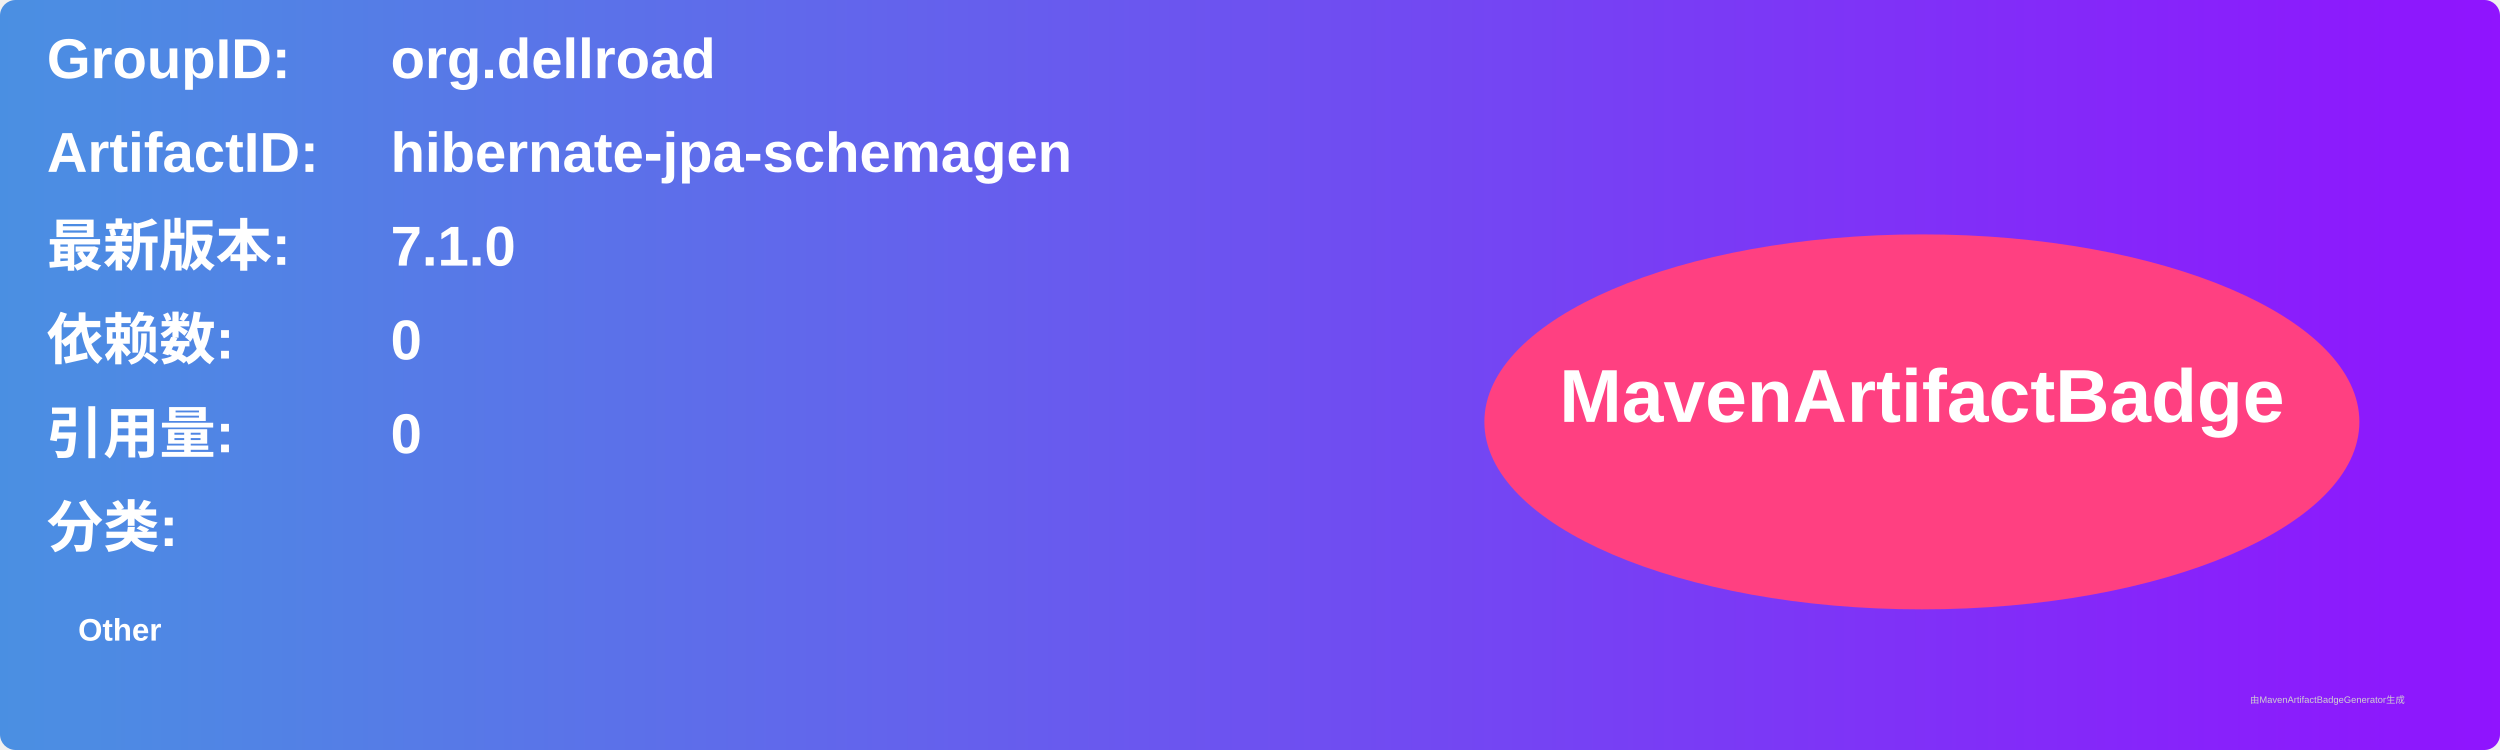
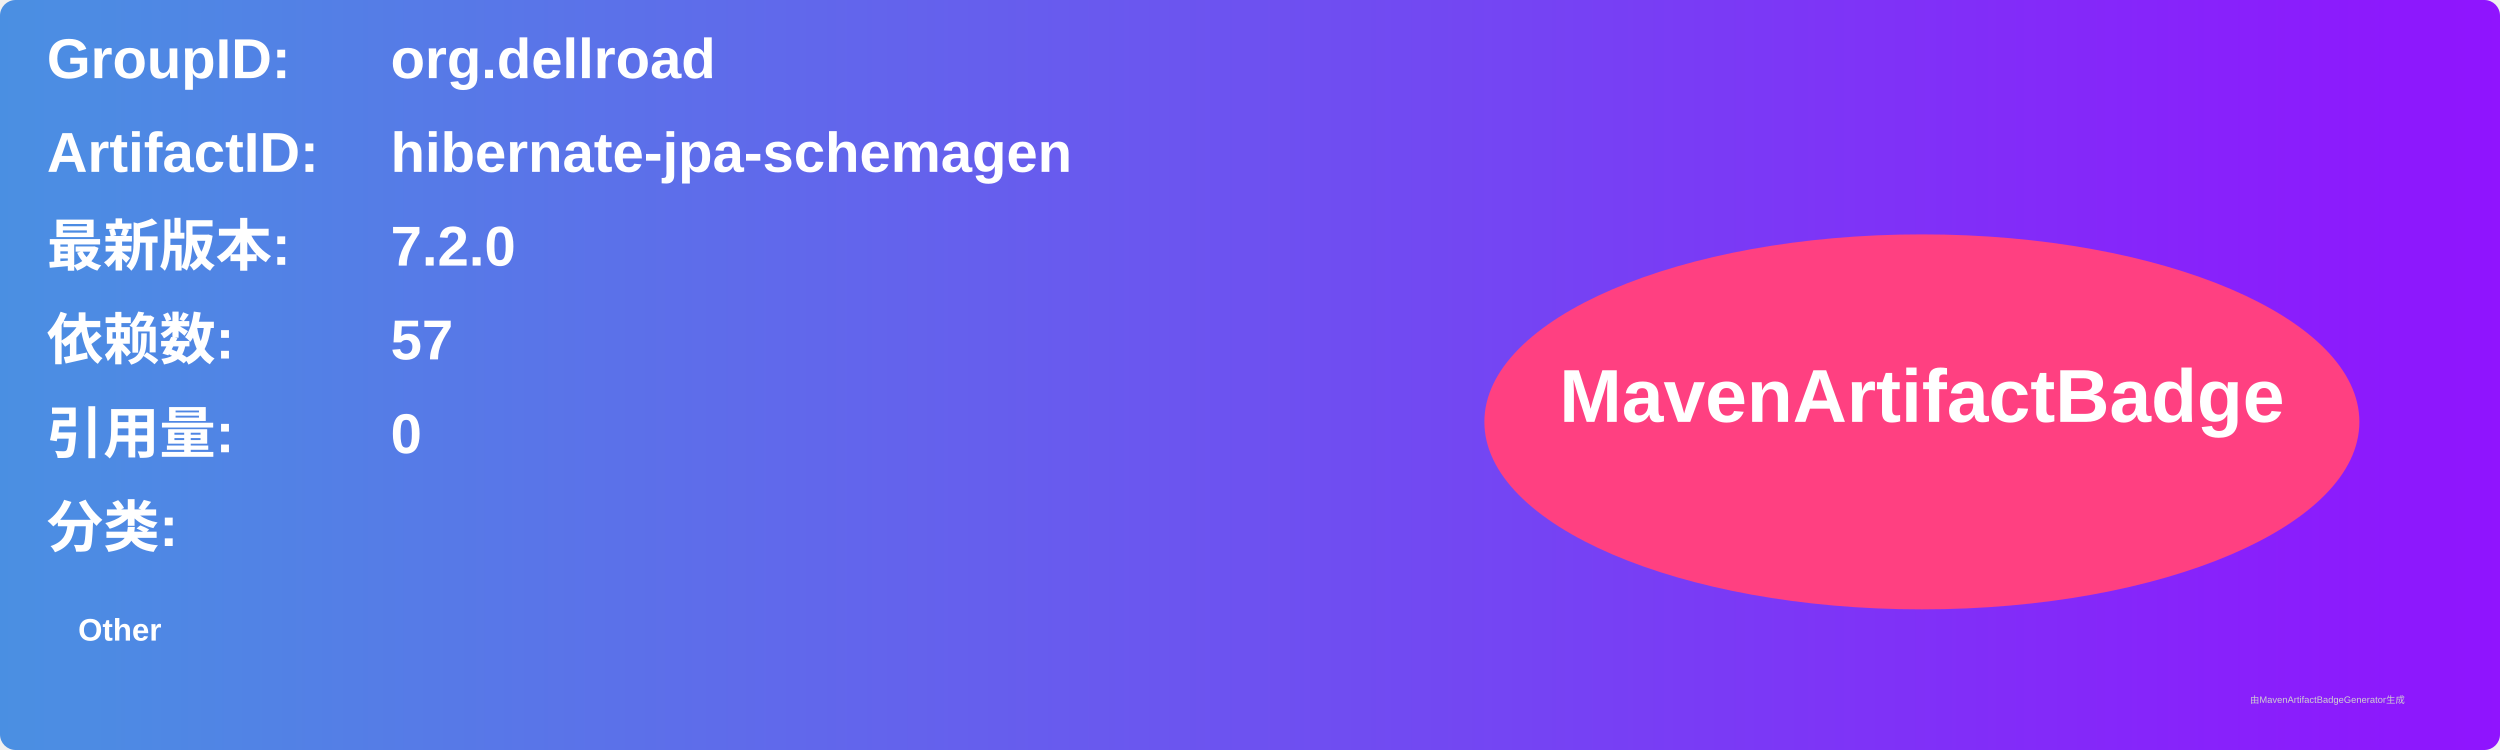
<svg xmlns="http://www.w3.org/2000/svg" width="800" height="240" viewBox="0 0 800 240">
  <linearGradient id="grad" x1="0%" y1="0%" x2="100%" y2="0%">
    <stop offset="0%" stop-color="#4a90e2" />
    <stop offset="100%" stop-color="#9013fe" />
  </linearGradient>
  <rect width="100%" height="100%" rx="5" ry="5" fill="url(#grad)" />
  <g transform="translate(15, 15)">
    <text x="0" y="10" font-family="Arial" font-size="18" fill="white" font-weight="bold" width="260">GroupID:</text>
    <text x="110" y="10" font-family="Arial" font-size="18" fill="white" font-weight="bold" width="460">org.dellroad</text>
    <text x="0" y="40" font-family="Arial" font-size="18" fill="white" font-weight="bold" width="260">ArtifactID:</text>
    <text x="110" y="40" font-family="Arial" font-size="18" fill="white" font-weight="bold" width="460">hibernate-jpa-schemagen</text>
    <text x="0" y="70" font-family="Arial" font-size="18" fill="white" font-weight="bold">最新版本:</text>
    <text x="110" y="70" font-family="Arial" font-size="18" fill="white" font-weight="bold">
-       <tspan font-weight="bold">7.1.0</tspan>
+       <tspan font-weight="bold">7.2.0</tspan>
    </text>
    <text x="0" y="100" font-family="Arial" font-size="18" fill="white" font-weight="bold">依赖数: </text>
    <text x="110" y="100" font-family="Arial" font-size="18" fill="white">
-       <tspan font-weight="bold">0</tspan>
+       <tspan font-weight="bold">57</tspan>
    </text>
    <text x="0" y="130" font-family="Arial" font-size="18" fill="white" font-weight="bold">引用量: </text>
    <text x="110" y="130" font-family="Arial" font-size="18" fill="white">
      <tspan font-weight="bold">0</tspan>
    </text>
    <text x="0" y="160" font-family="Arial" font-size="18" fill="white" font-weight="bold">分类:</text>
    <text x="10" y="190" font-family="Arial" font-size="10" fill="white">
      <tspan font-weight="bold">Other</tspan>
    </text>
    <ellipse cx="600" cy="120" rx="140" ry="60" fill="#ff4081" />
    <text x="600" y="120" text-anchor="middle" font-family="Arial" font-size="24" fill="white" font-weight="bold">MavenArtifactBadge</text>
  </g>
  <text x="720" y="225" font-family="Arial" font-size="3" fill="#d0d0d0">由MavenArtifactBadgeGenerator生成</text>
</svg>
